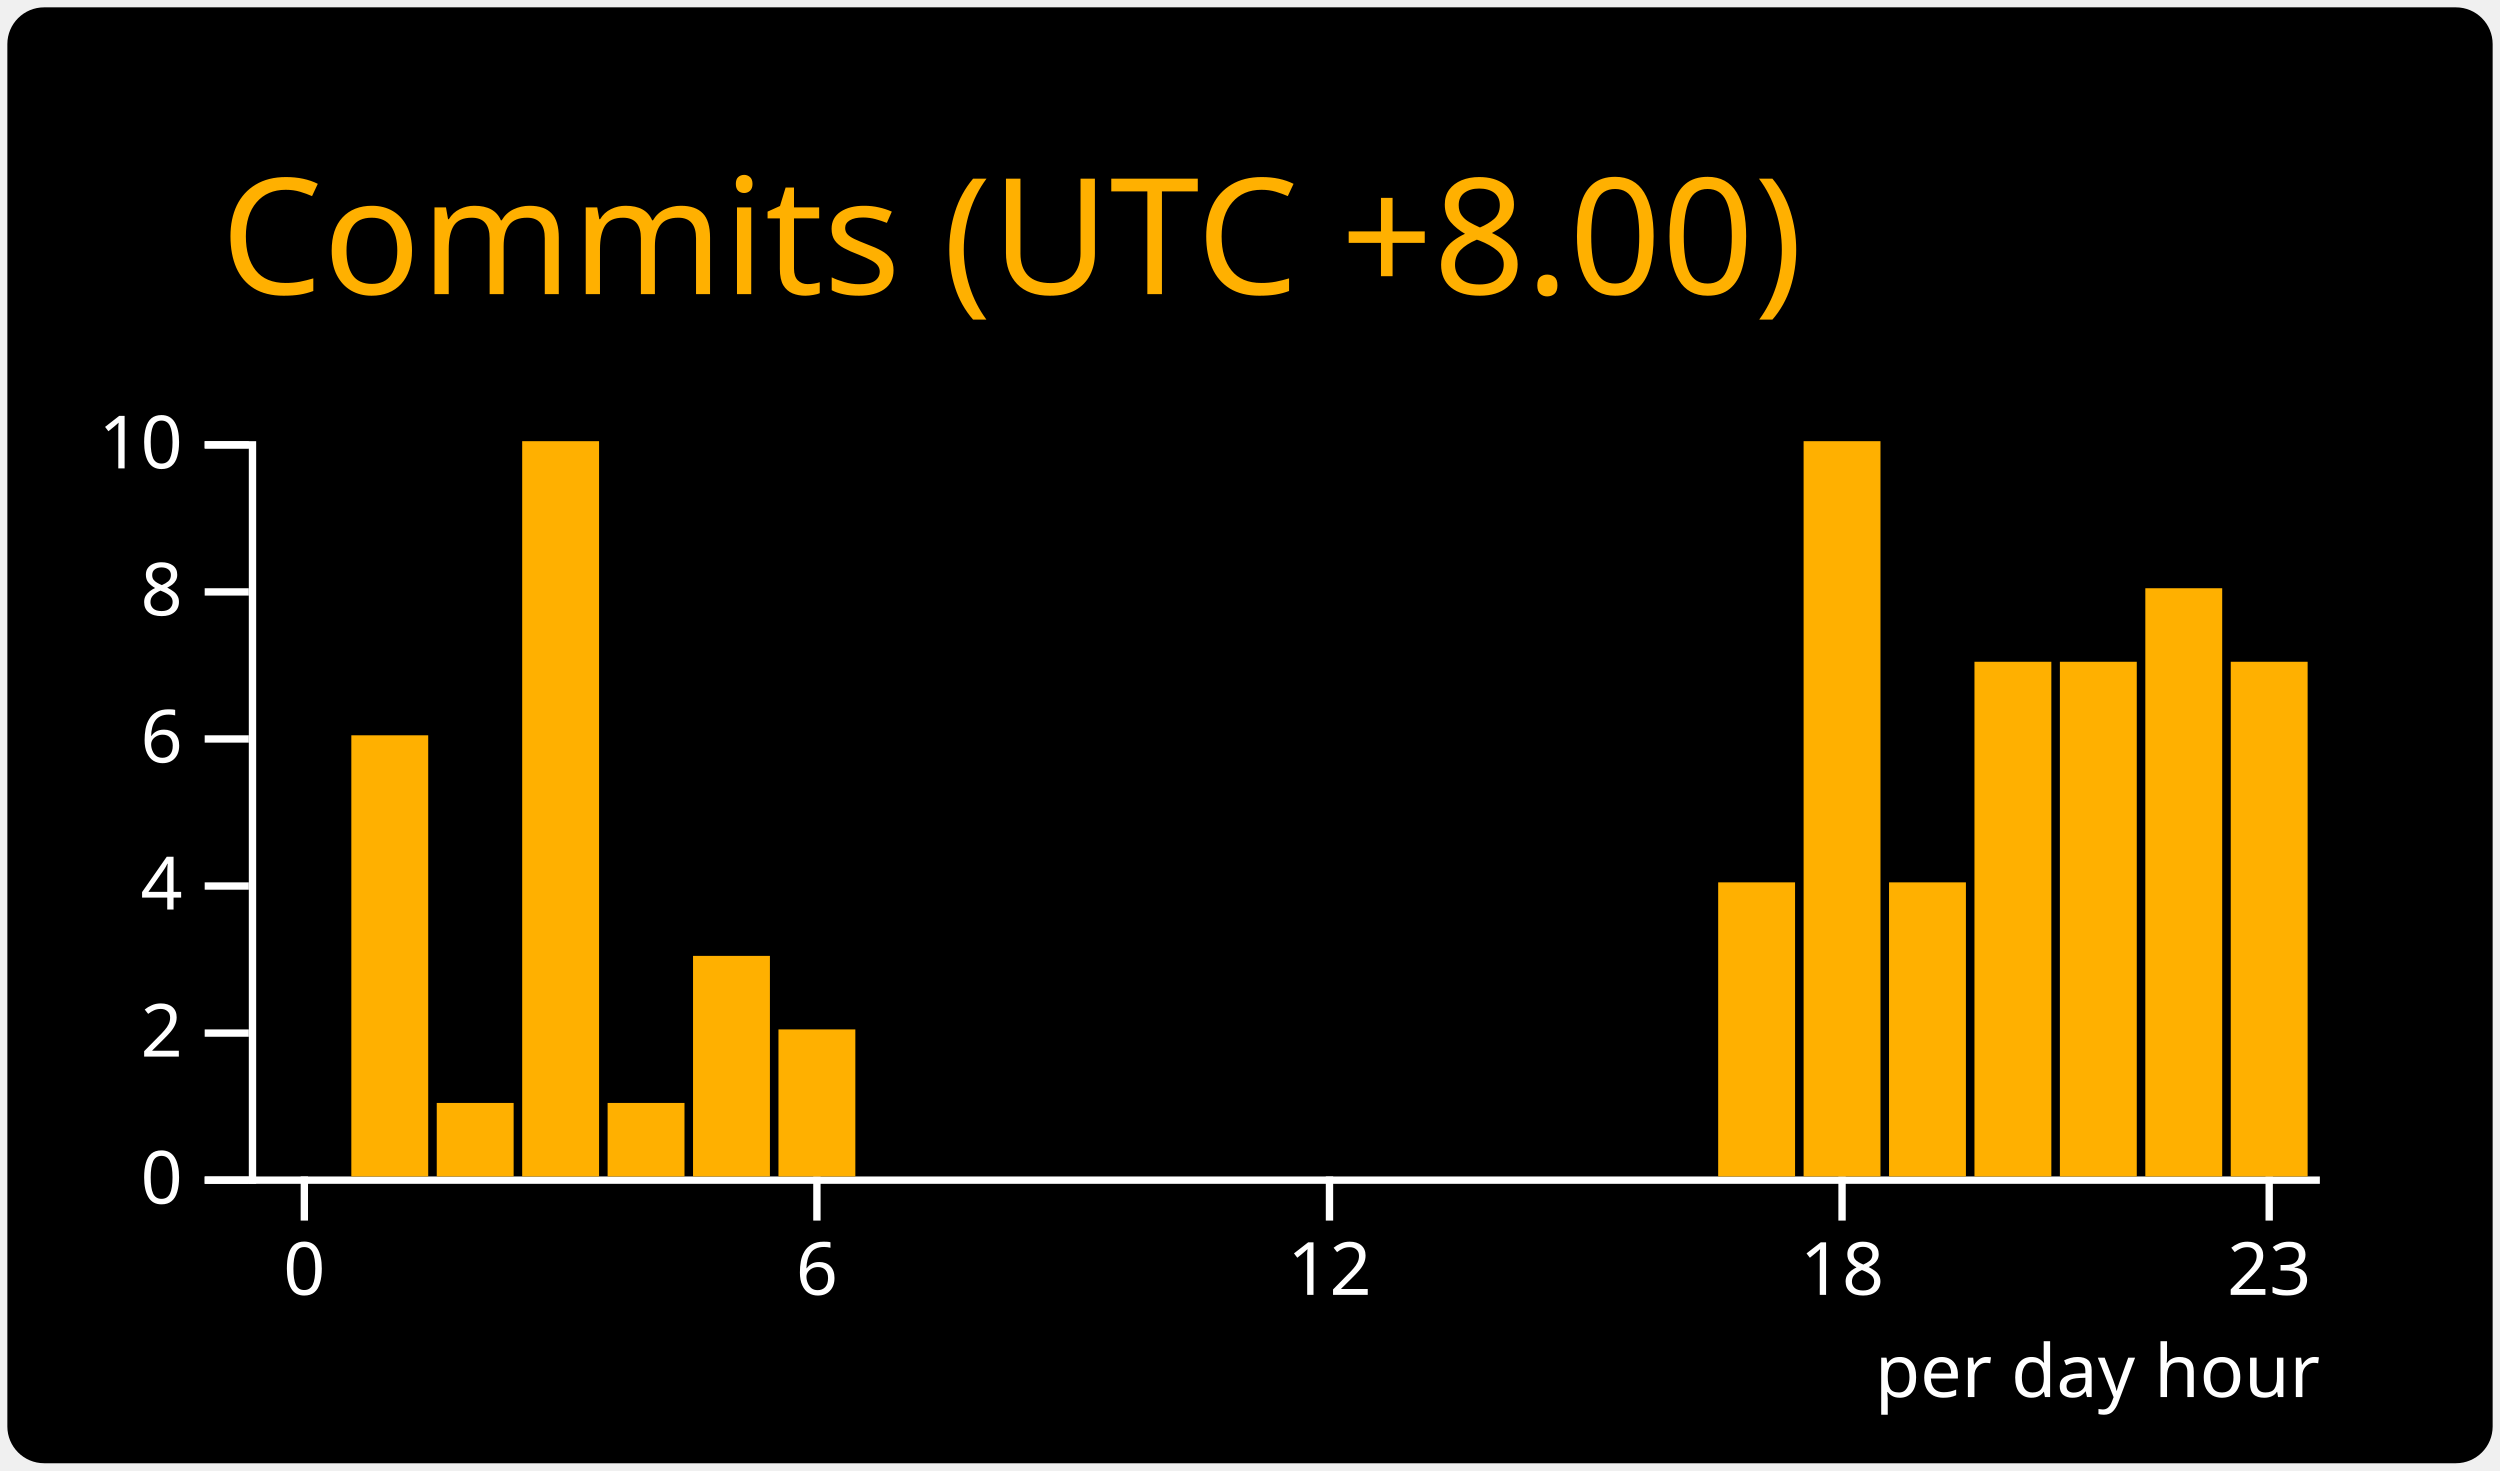
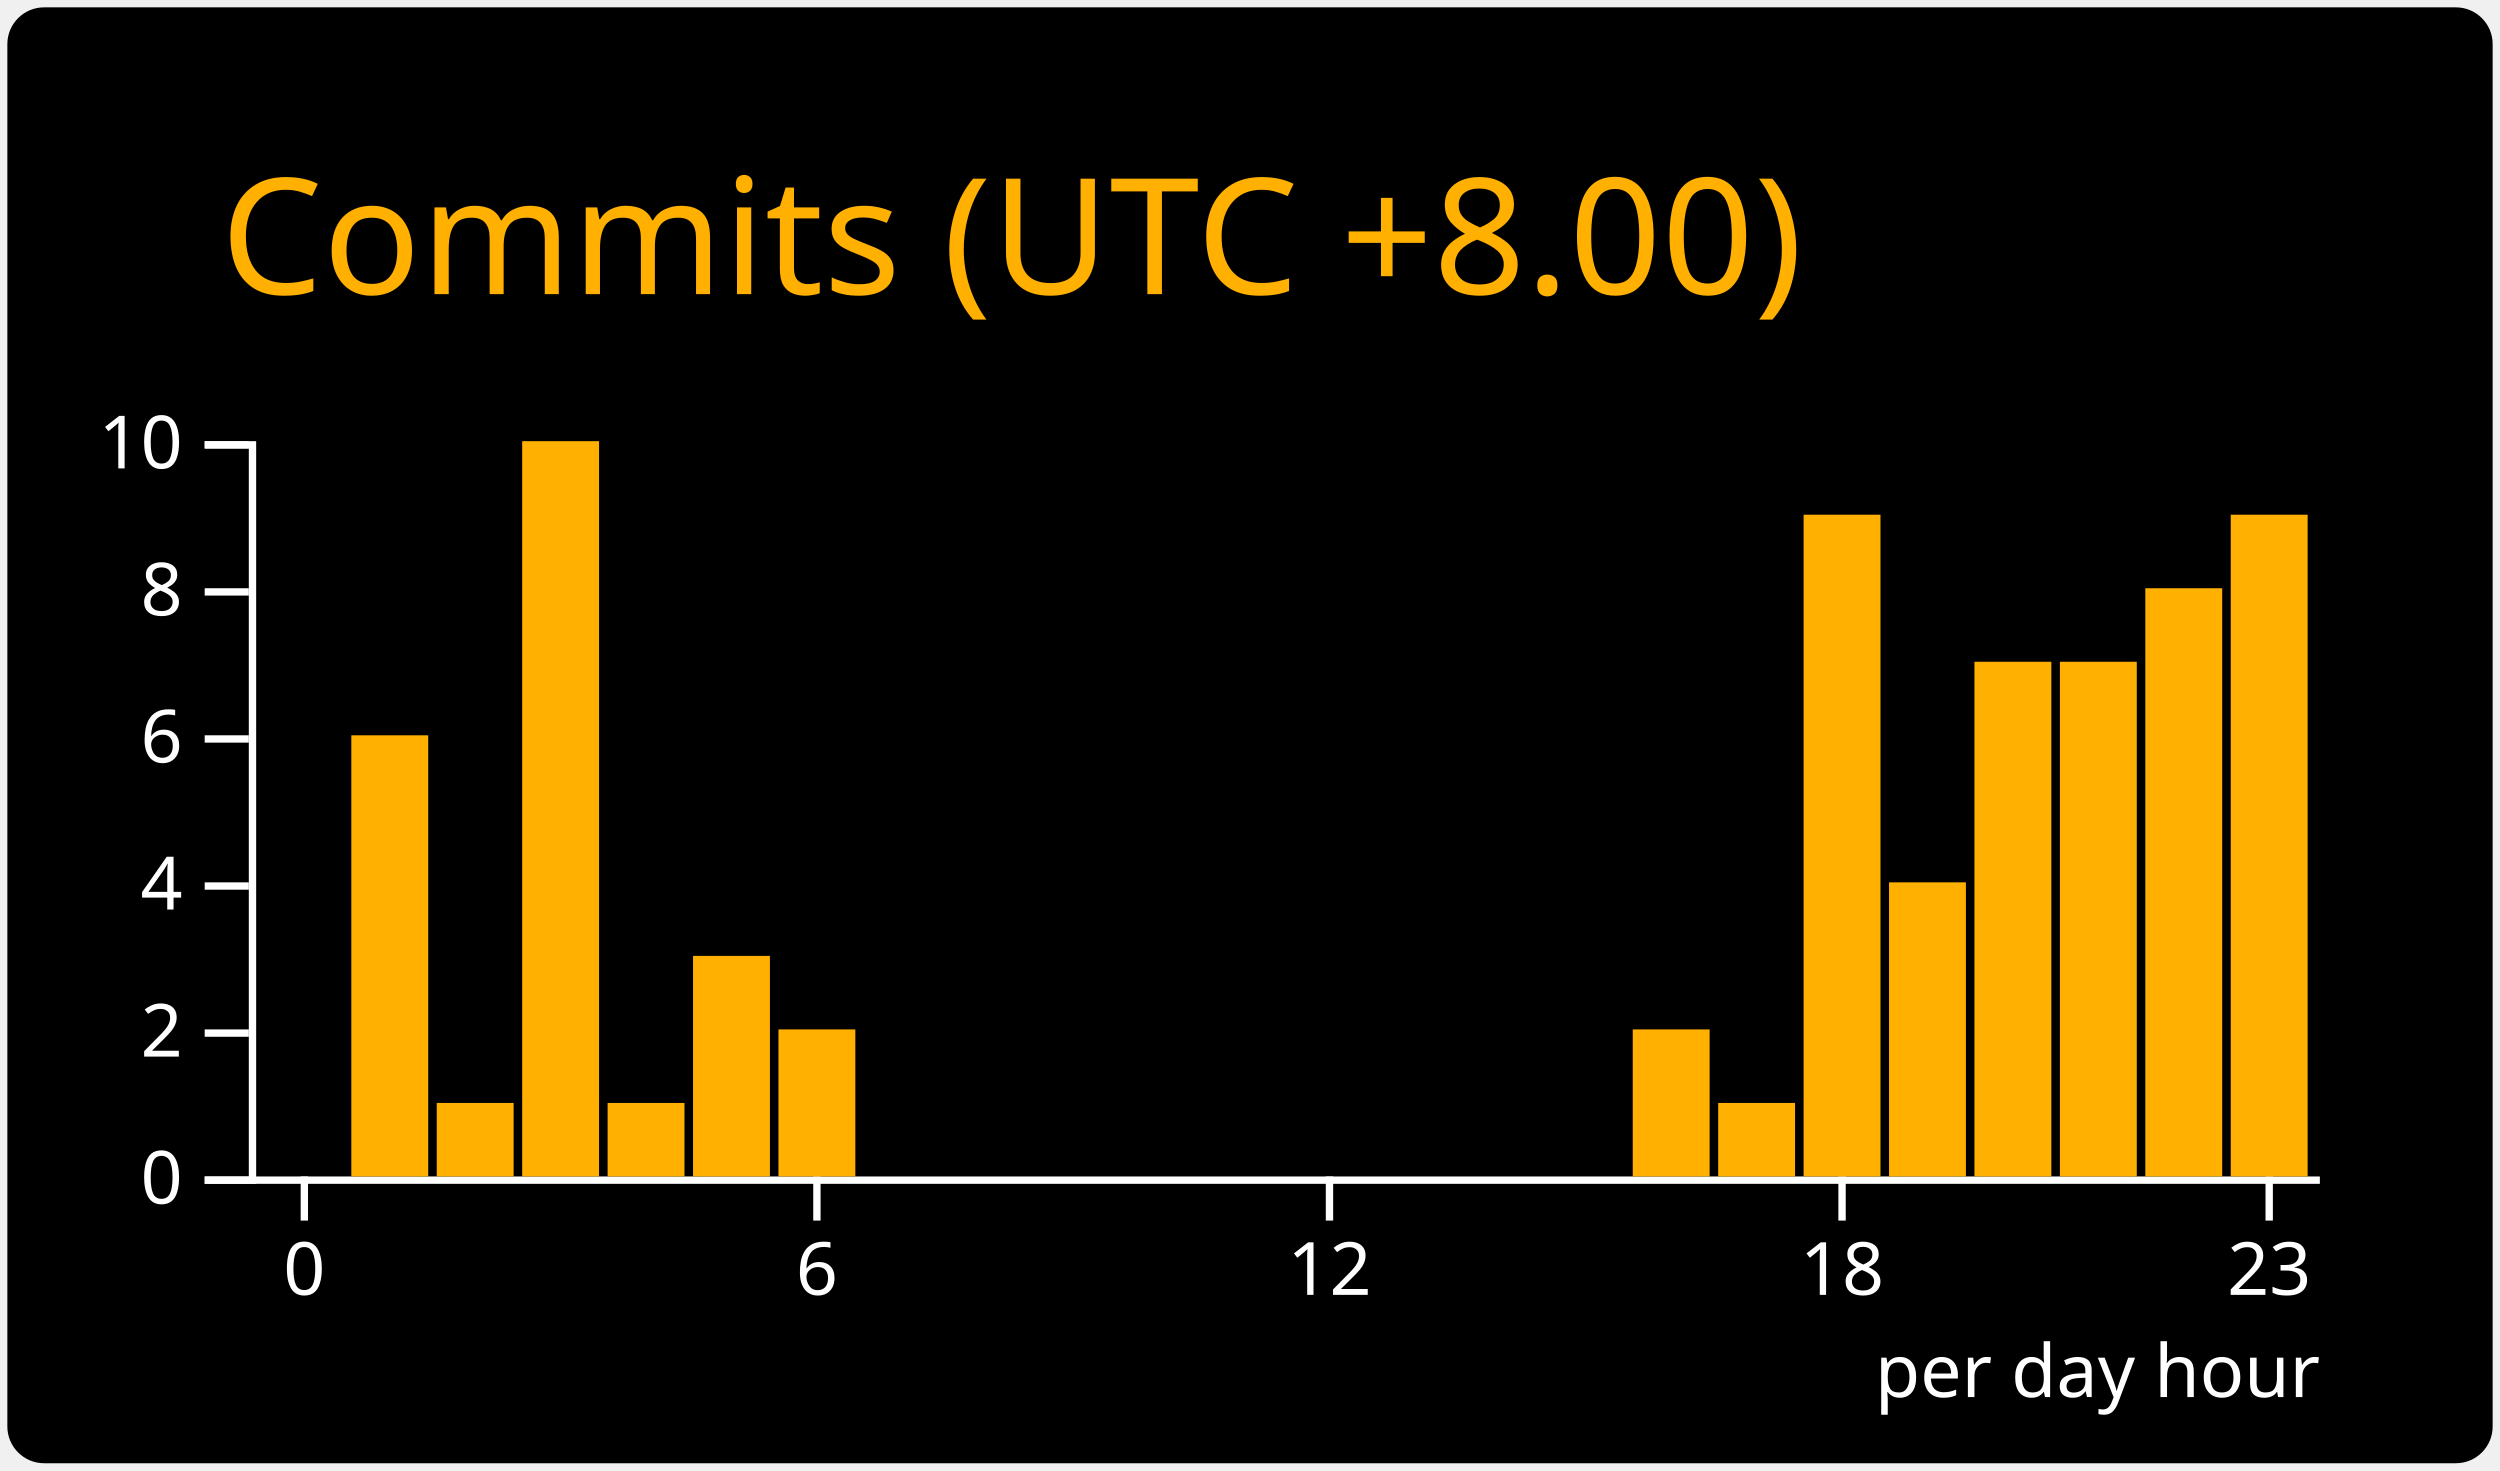
<svg xmlns="http://www.w3.org/2000/svg" width="340" height="200" viewBox="0 0 340 200">
  <style>* {
          font-family: 'Segoe UI', Ubuntu, "Helvetica Neue", Sans-Serif
        }</style>
  <rect x="1" y="1" rx="5" ry="5" height="99%" width="99.412%" stroke="#000000" stroke-width="1" fill="#000000" stroke-opacity="0" />
  <text x="30" y="40" style="font-size: 22px; fill: #ffb000;">Commits (UTC +8.00)</text>
  <g transform="translate(0,40)">
    <g color="#ffb000" transform="translate(35,20)">
      <g color="#ffffff" transform="translate(0,100)" fill="none" font-size="10" font-family="sans-serif" text-anchor="middle">
        <path class="domain" stroke="currentColor" d="M-1.162,0.5H280.5" />
        <g class="tick" opacity="1" transform="translate(6.390041,0)">
          <line stroke="currentColor" y2="6" />
          <text fill="currentColor" y="9" dy="0.71em">0</text>
        </g>
        <g class="tick" opacity="1" transform="translate(76.09959,0)">
          <line stroke="currentColor" y2="6" />
          <text fill="currentColor" y="9" dy="0.71em">6</text>
        </g>
        <g class="tick" opacity="1" transform="translate(145.8091,0)">
          <line stroke="currentColor" y2="6" />
          <text fill="currentColor" y="9" dy="0.71em">12</text>
        </g>
        <g class="tick" opacity="1" transform="translate(215.5187,0)">
          <line stroke="currentColor" y2="6" />
          <text fill="currentColor" y="9" dy="0.71em">18</text>
        </g>
        <g class="tick" opacity="1" transform="translate(273.61,0)">
          <line stroke="currentColor" y2="6" />
          <text fill="currentColor" y="9" dy="0.71em">23</text>
        </g>
      </g>
      <g color="#ffffff" transform="translate(-1.161826,0)" fill="none" font-size="10" font-family="sans-serif" text-anchor="end">
        <path class="domain" stroke="currentColor" d="M-6,100.5H0.5V0.5H-6" />
        <g class="tick" opacity="1" transform="translate(0,100.5)">
          <line stroke="currentColor" x2="-6" />
          <text fill="currentColor" x="-9" dy="0.32em">0</text>
        </g>
        <g class="tick" opacity="1" transform="translate(0,80.5)">
          <line stroke="currentColor" x2="-6" />
          <text fill="currentColor" x="-9" dy="0.32em">2</text>
        </g>
        <g class="tick" opacity="1" transform="translate(0,60.5)">
          <line stroke="currentColor" x2="-6" />
          <text fill="currentColor" x="-9" dy="0.32em">4</text>
        </g>
        <g class="tick" opacity="1" transform="translate(0,40.5)">
          <line stroke="currentColor" x2="-6" />
          <text fill="currentColor" x="-9" dy="0.32em">6</text>
        </g>
        <g class="tick" opacity="1" transform="translate(0,20.5)">
          <line stroke="currentColor" x2="-6" />
          <text fill="currentColor" x="-9" dy="0.32em">8</text>
        </g>
        <g class="tick" opacity="1" transform="translate(0,0.5)">
          <line stroke="currentColor" x2="-6" />
          <text fill="currentColor" x="-9" dy="0.32em">10</text>
        </g>
      </g>
      <rect class="bar" fill="#ffb000" x="1.162" y="100" width="10.456" height="0" />
      <rect class="bar" fill="#ffb000" x="12.78" y="40" width="10.456" height="60" />
      <rect class="bar" fill="#ffb000" x="24.398" y="90" width="10.456" height="10" />
      <rect class="bar" fill="#ffb000" x="36.017" y="0" width="10.456" height="100" />
      <rect class="bar" fill="#ffb000" x="47.635" y="90" width="10.456" height="10" />
      <rect class="bar" fill="#ffb000" x="59.253" y="70" width="10.456" height="30" />
      <rect class="bar" fill="#ffb000" x="70.871" y="80" width="10.456" height="20" />
      <rect class="bar" fill="#ffb000" x="82.49" y="100" width="10.456" height="0" />
      <rect class="bar" fill="#ffb000" x="94.108" y="100" width="10.456" height="0" />
      <rect class="bar" fill="#ffb000" x="105.726" y="100" width="10.456" height="0" />
      <rect class="bar" fill="#ffb000" x="117.344" y="100" width="10.456" height="0" />
      <rect class="bar" fill="#ffb000" x="128.963" y="100" width="10.456" height="0" />
      <rect class="bar" fill="#ffb000" x="140.581" y="100" width="10.456" height="0" />
      <rect class="bar" fill="#ffb000" x="152.199" y="100" width="10.456" height="0" />
      <rect class="bar" fill="#ffb000" x="163.817" y="100" width="10.456" height="0" />
      <rect class="bar" fill="#ffb000" x="175.436" y="100" width="10.456" height="0" />
-       <rect class="bar" fill="#ffb000" x="187.054" y="100" width="10.456" height="0" />
-       <rect class="bar" fill="#ffb000" x="198.672" y="60" width="10.456" height="40" />
-       <rect class="bar" fill="#ffb000" x="210.29" y="0" width="10.456" height="100" />
+       <rect class="bar" fill="#ffb000" x="187.054" y="80" width="10.456" height="20" />
+       <rect class="bar" fill="#ffb000" x="198.672" y="90" width="10.456" height="10" />
+       <rect class="bar" fill="#ffb000" x="210.29" y="10" width="10.456" height="90" />
      <rect class="bar" fill="#ffb000" x="221.909" y="60" width="10.456" height="40" />
      <rect class="bar" fill="#ffb000" x="233.527" y="30" width="10.456" height="70" />
      <rect class="bar" fill="#ffb000" x="245.145" y="30" width="10.456" height="70" />
      <rect class="bar" fill="#ffb000" x="256.763" y="20" width="10.456" height="80" />
-       <rect class="bar" fill="#ffb000" x="268.382" y="30" width="10.456" height="70" />
+       <rect class="bar" fill="#ffb000" x="268.382" y="10" width="10.456" height="90" />
      <g>
        <text y="130" x="220" style="fill: #ffffff; font-size: 10px;">per day hour</text>
      </g>
    </g>
  </g>
</svg>
